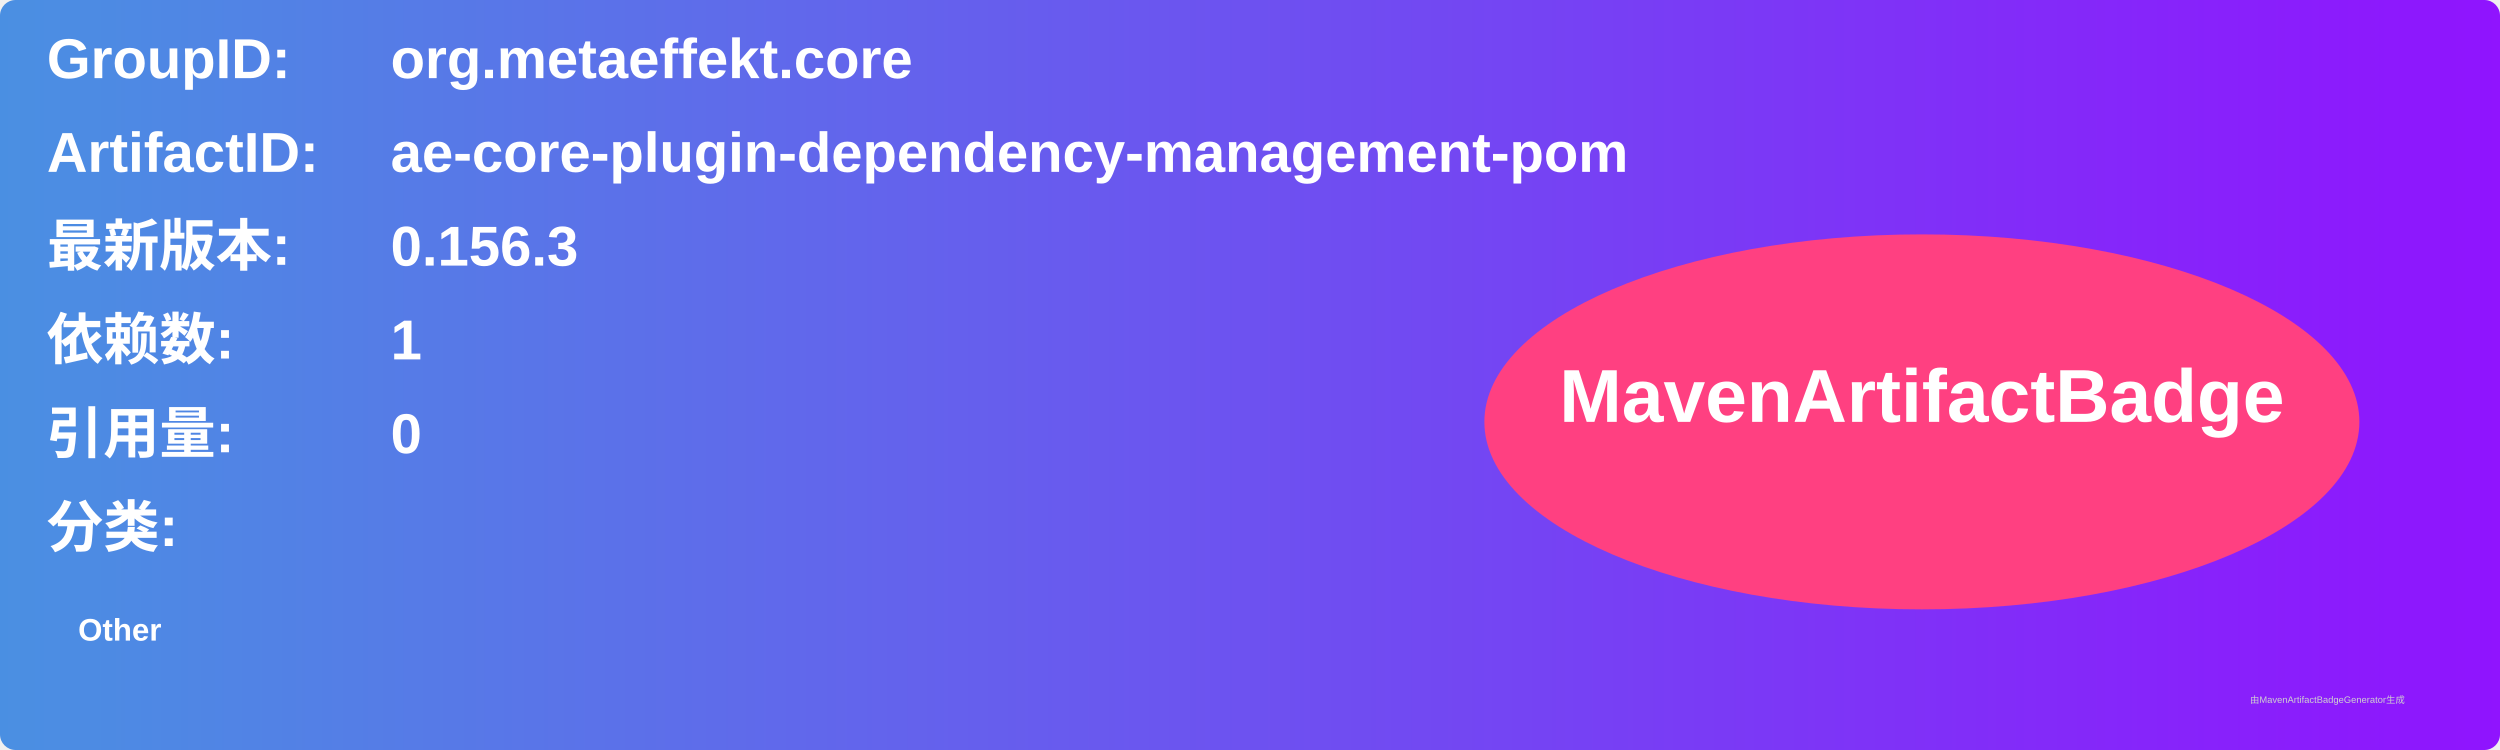
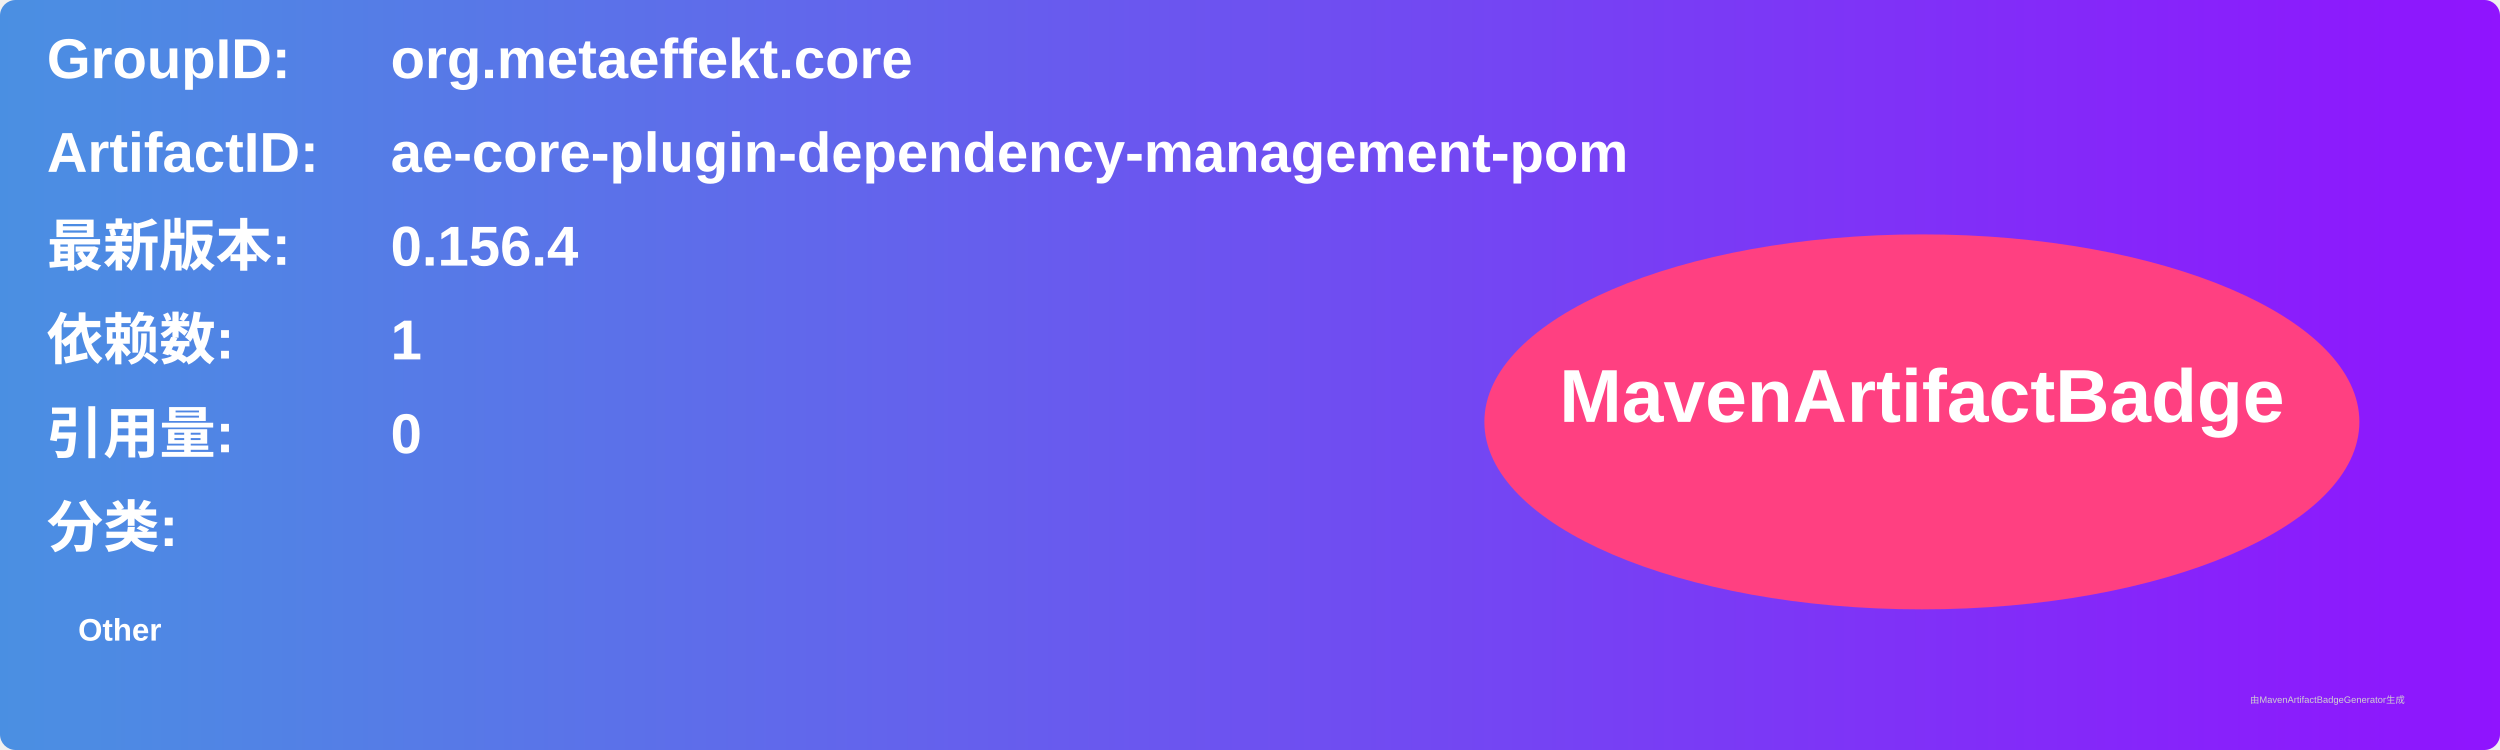
<svg xmlns="http://www.w3.org/2000/svg" width="800" height="240" viewBox="0 0 800 240">
  <linearGradient id="grad" x1="0%" y1="0%" x2="100%" y2="0%">
    <stop offset="0%" stop-color="#4a90e2" />
    <stop offset="100%" stop-color="#9013fe" />
  </linearGradient>
  <rect width="100%" height="100%" rx="5" ry="5" fill="url(#grad)" />
  <g transform="translate(15, 15)">
    <text x="0" y="10" font-family="Arial" font-size="18" fill="white" font-weight="bold" width="260">GroupID:</text>
    <text x="110" y="10" font-family="Arial" font-size="18" fill="white" font-weight="bold" width="460">org.metaeffekt.core</text>
    <text x="0" y="40" font-family="Arial" font-size="18" fill="white" font-weight="bold" width="260">ArtifactID:</text>
    <text x="110" y="40" font-family="Arial" font-size="18" fill="white" font-weight="bold" width="460">ae-core-plugin-dependency-management-pom</text>
    <text x="0" y="70" font-family="Arial" font-size="18" fill="white" font-weight="bold">最新版本:</text>
    <text x="110" y="70" font-family="Arial" font-size="18" fill="white" font-weight="bold">
-       <tspan font-weight="bold">0.156.3</tspan>
+       <tspan font-weight="bold">0.156.4</tspan>
    </text>
    <text x="0" y="100" font-family="Arial" font-size="18" fill="white" font-weight="bold">依赖数: </text>
    <text x="110" y="100" font-family="Arial" font-size="18" fill="white">
      <tspan font-weight="bold">1</tspan>
    </text>
    <text x="0" y="130" font-family="Arial" font-size="18" fill="white" font-weight="bold">引用量: </text>
    <text x="110" y="130" font-family="Arial" font-size="18" fill="white">
      <tspan font-weight="bold">0</tspan>
    </text>
    <text x="0" y="160" font-family="Arial" font-size="18" fill="white" font-weight="bold">分类:</text>
    <text x="10" y="190" font-family="Arial" font-size="10" fill="white">
      <tspan font-weight="bold">Other</tspan>
    </text>
    <ellipse cx="600" cy="120" rx="140" ry="60" fill="#ff4081" />
    <text x="600" y="120" text-anchor="middle" font-family="Arial" font-size="24" fill="white" font-weight="bold">MavenArtifactBadge</text>
  </g>
  <text x="720" y="225" font-family="Arial" font-size="3" fill="#d0d0d0">由MavenArtifactBadgeGenerator生成</text>
</svg>
